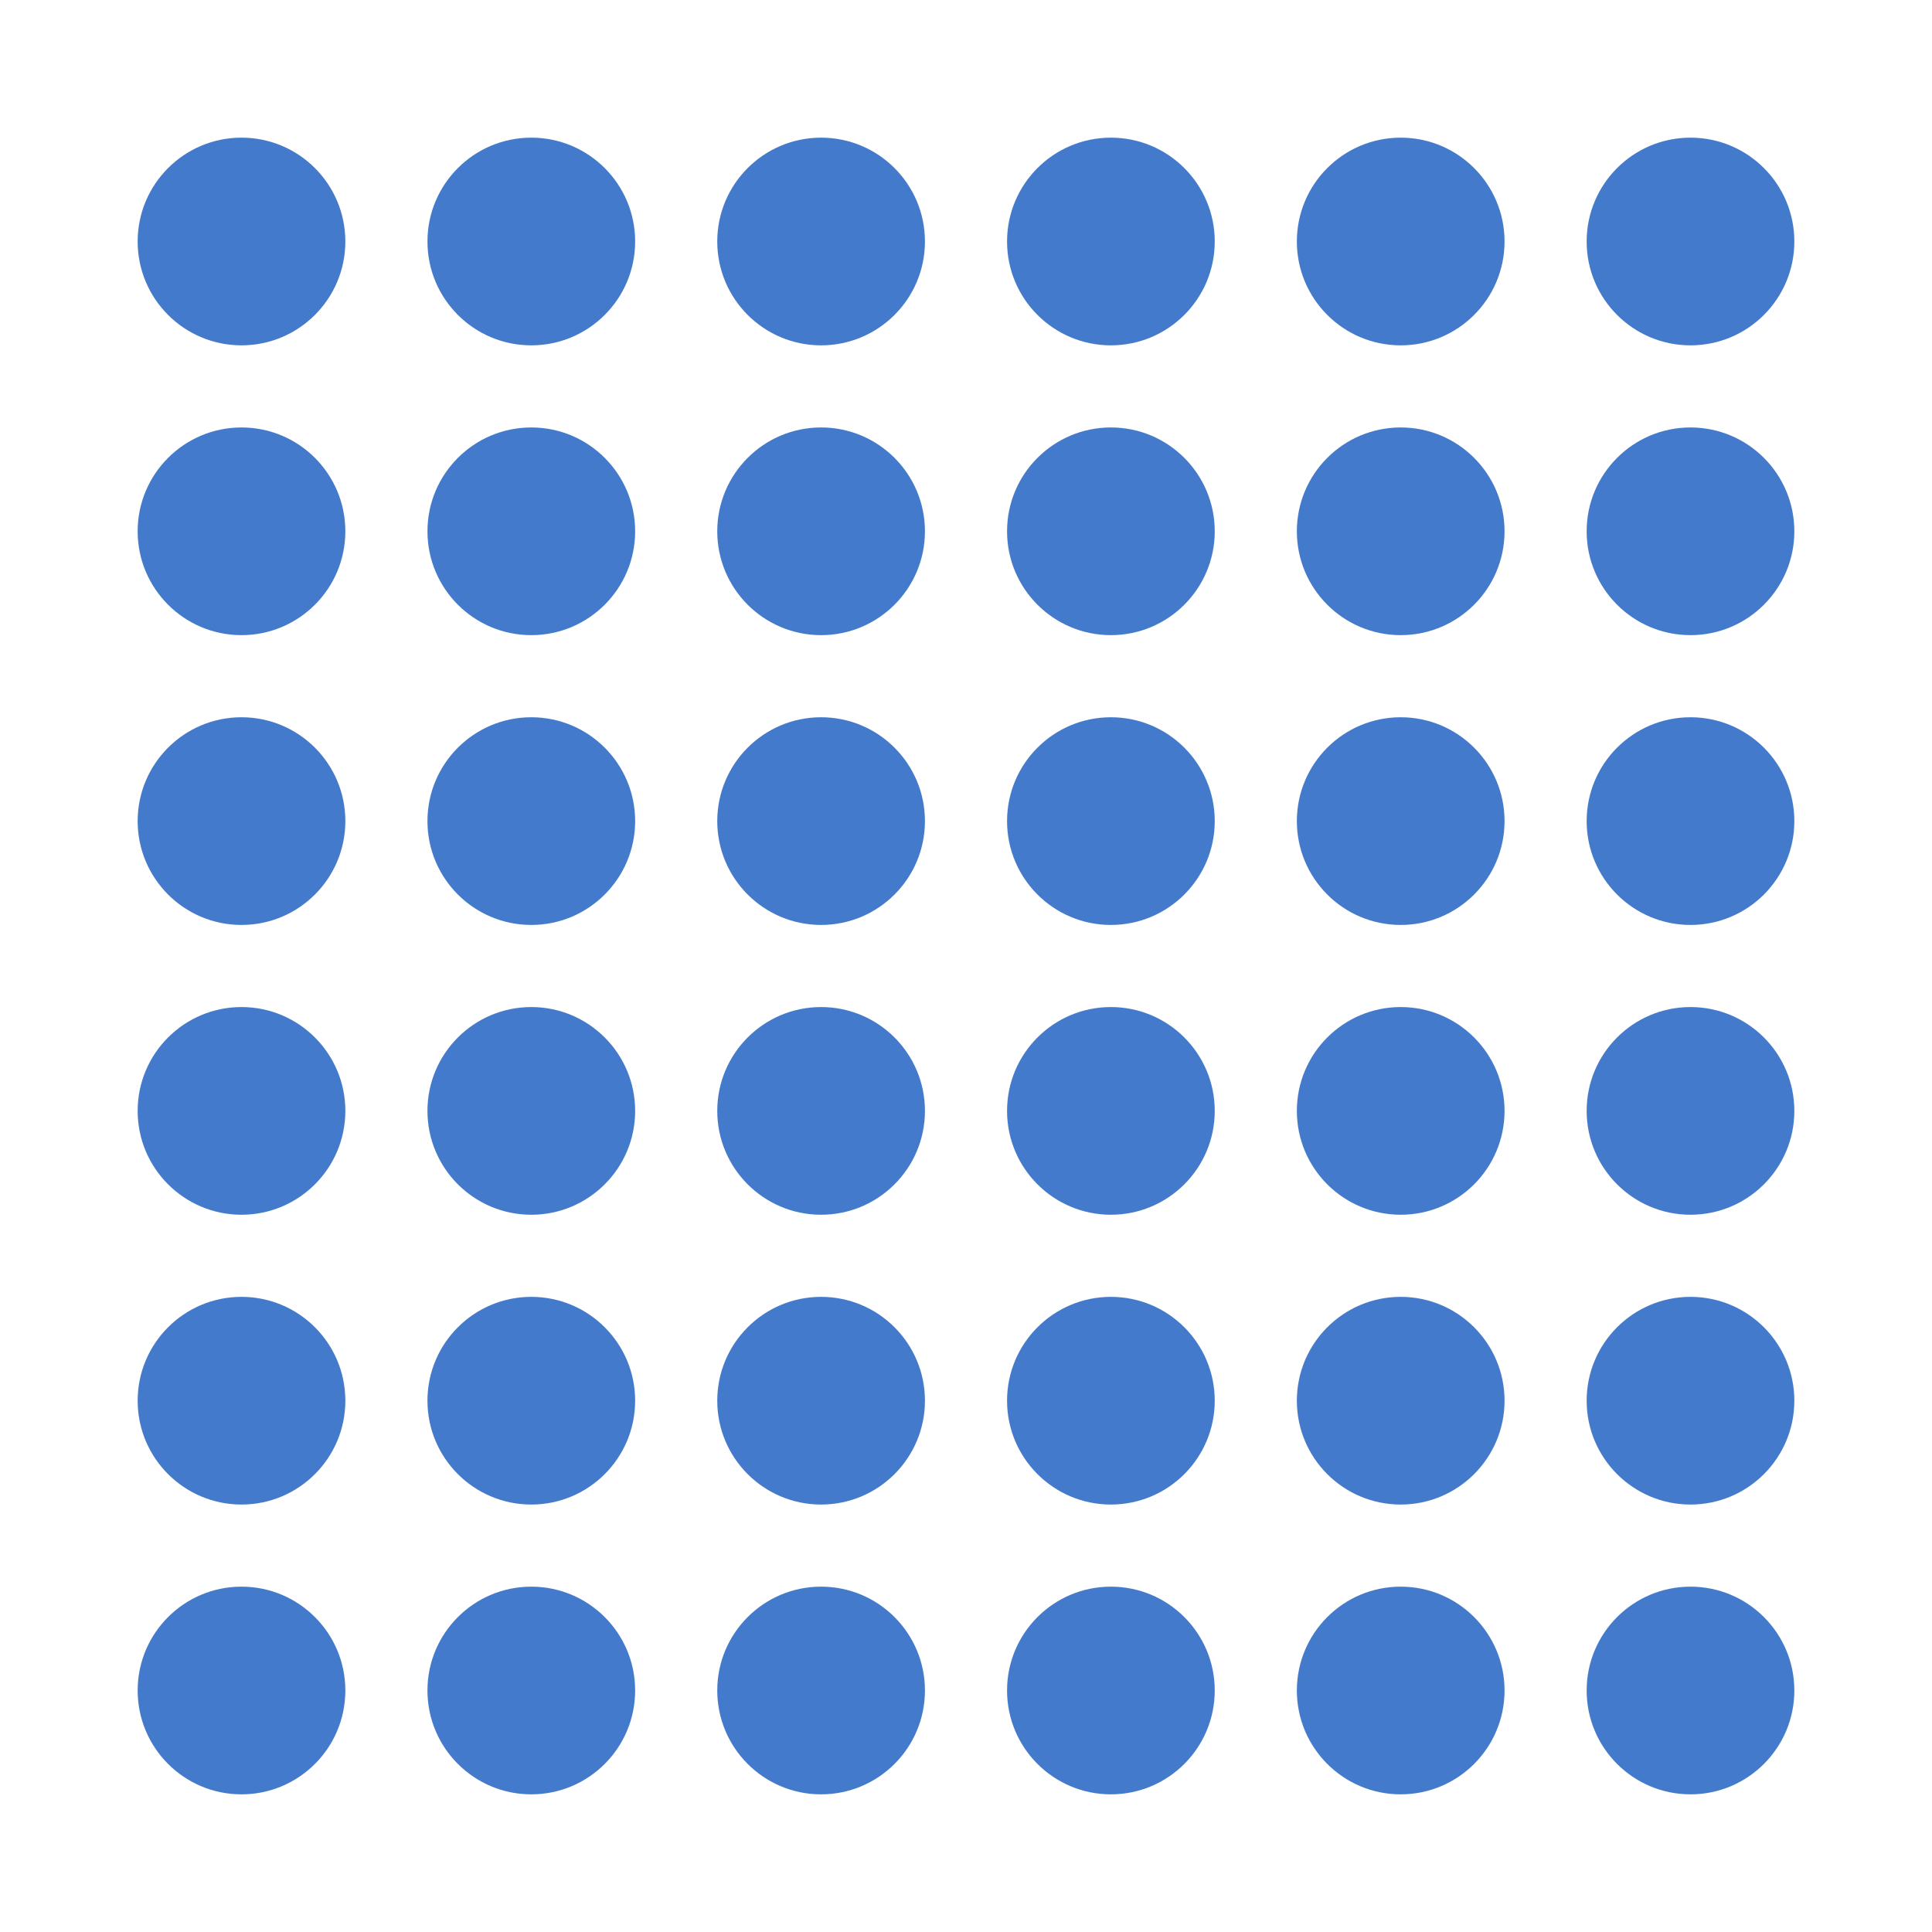
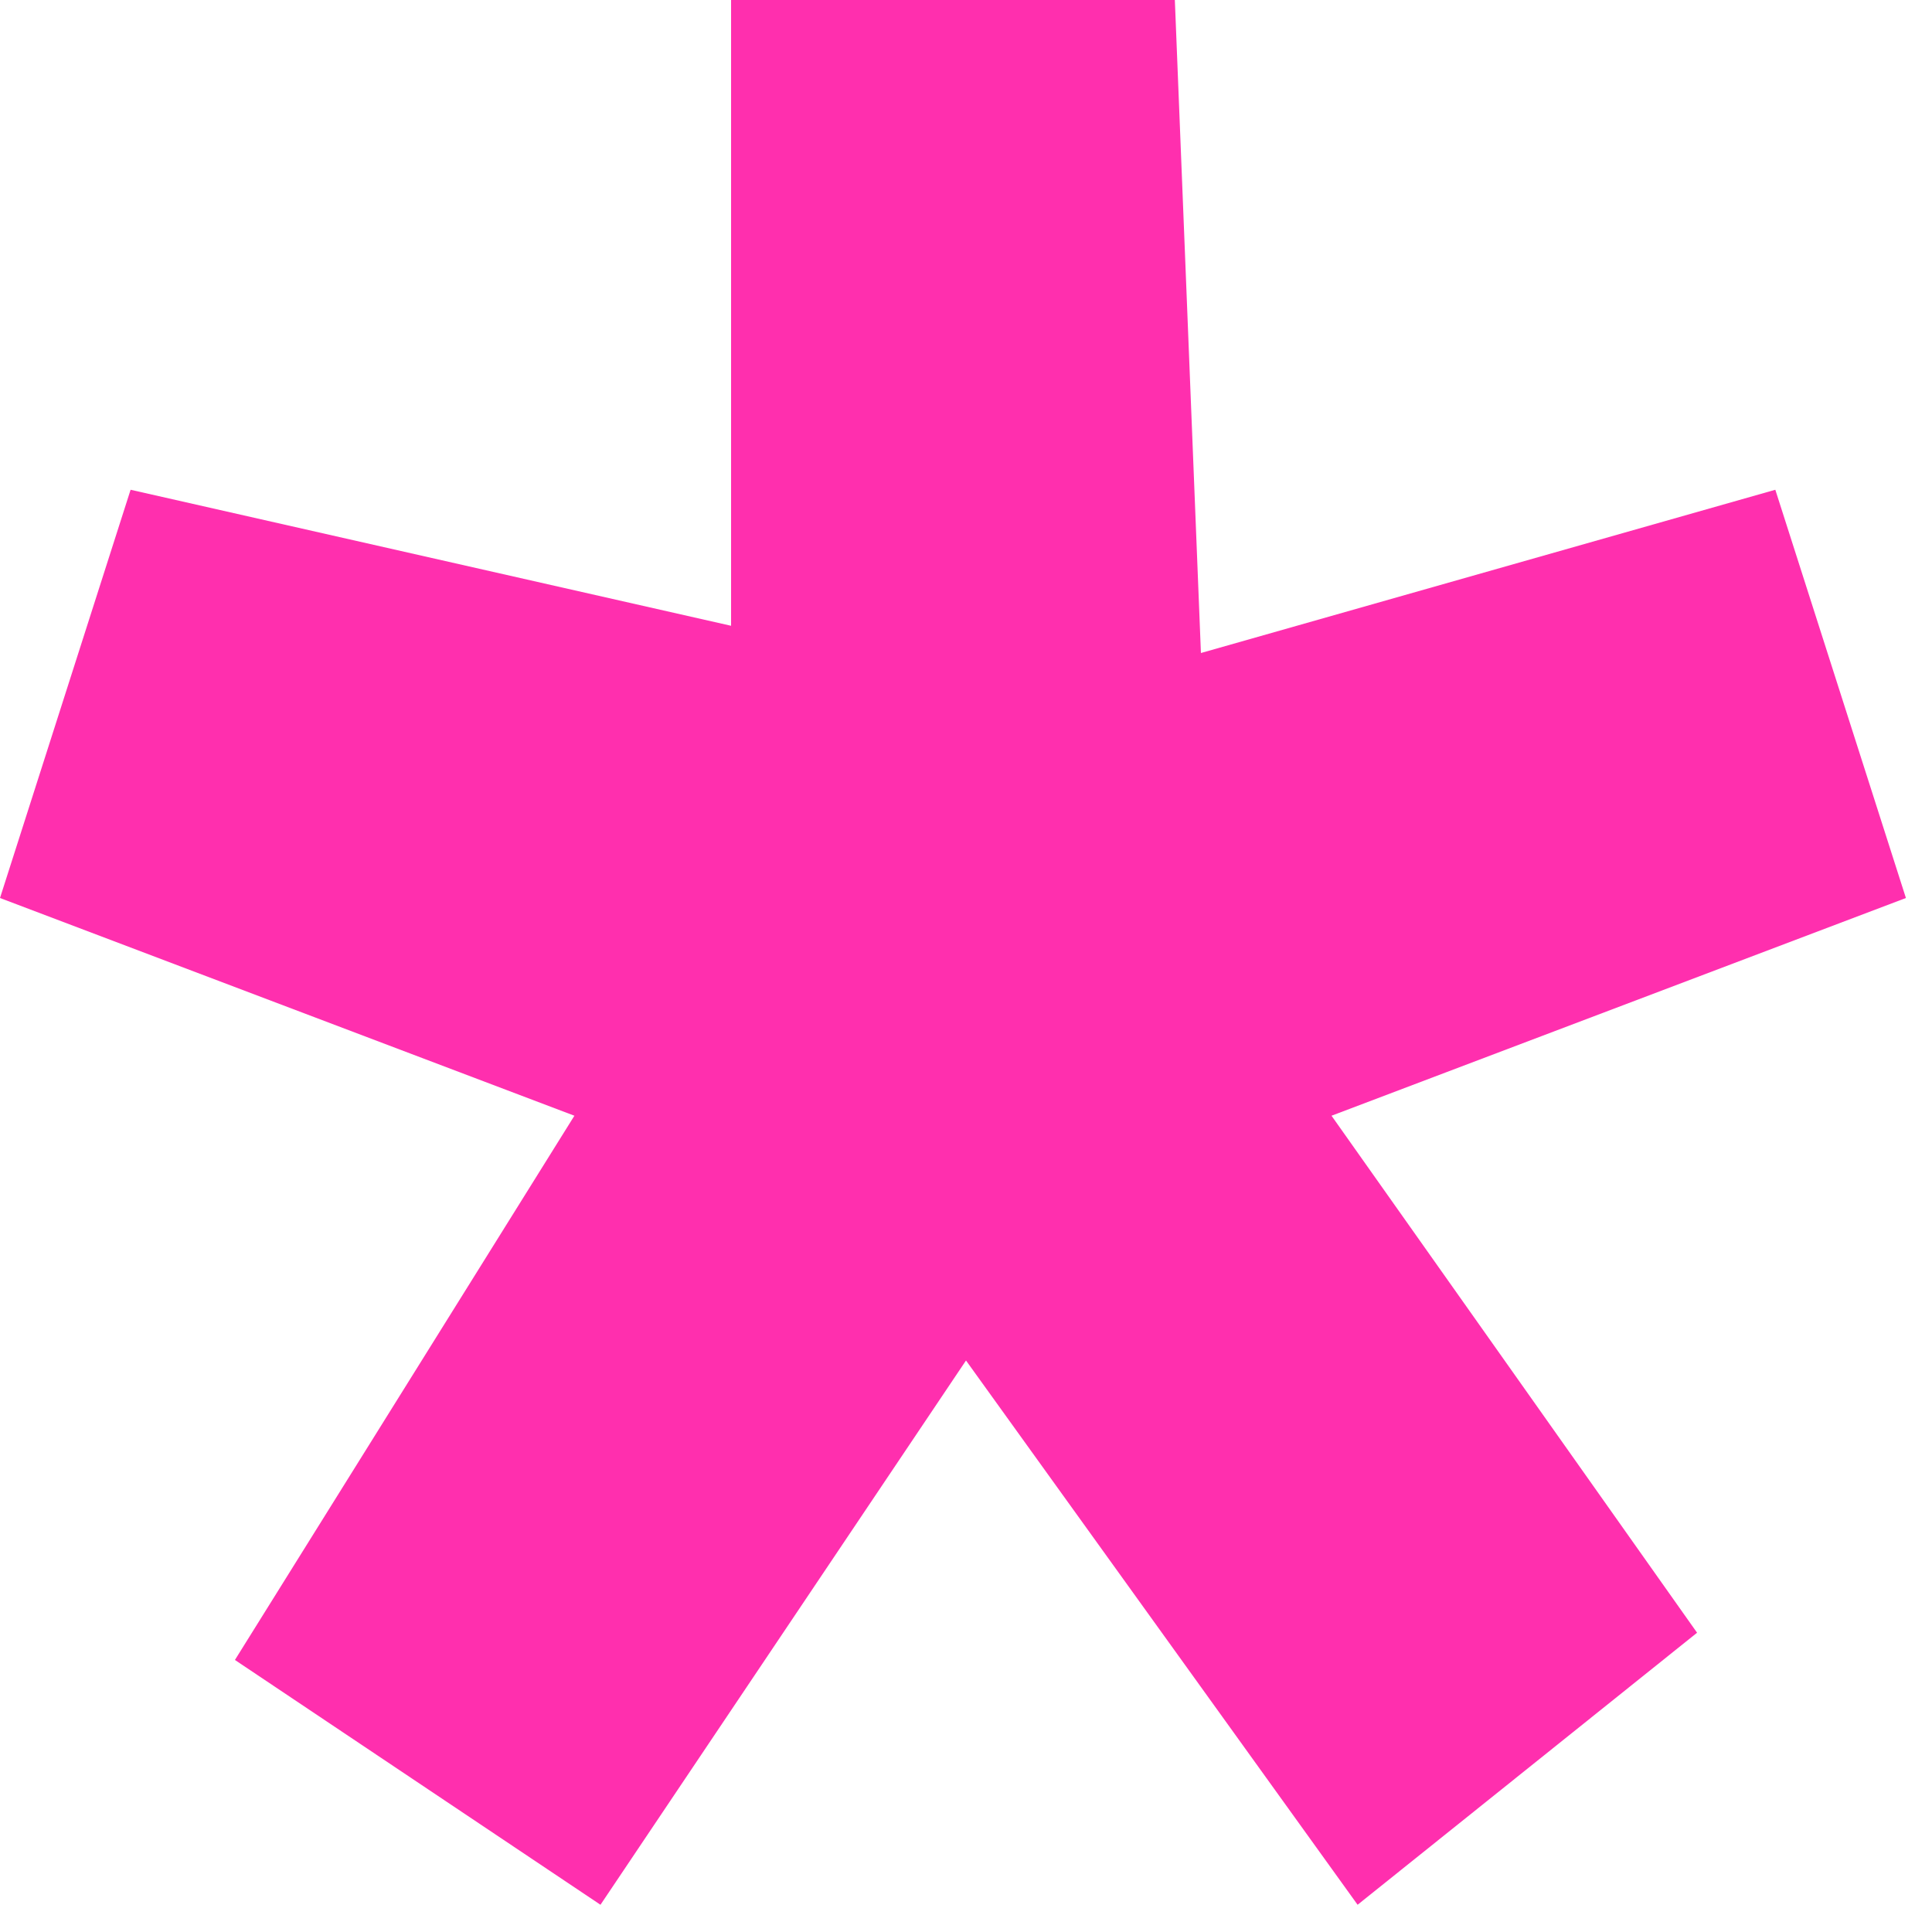
- <svg xmlns="http://www.w3.org/2000/svg" viewBox="0 0 40 40" fill="none">
-   <circle cx="5" cy="5" r="2.15" fill="#447ACB" />
-   <circle cx="11" cy="5" r="2.15" fill="#447ACB" />
-   <circle cx="17" cy="5" r="2.15" fill="#447ACB" />
-   <circle cx="23" cy="5" r="2.15" fill="#447ACB" />
-   <circle cx="29" cy="5" r="2.15" fill="#447ACB" />
-   <circle cx="35" cy="5" r="2.15" fill="#447ACB" />
-   <circle cx="5" cy="11" r="2.15" fill="#447ACB" />
-   <circle cx="11" cy="11" r="2.15" fill="#447ACB" />
-   <circle cx="17" cy="11" r="2.15" fill="#447ACB" />
-   <circle cx="23" cy="11" r="2.15" fill="#447ACB" />
-   <circle cx="29" cy="11" r="2.15" fill="#447ACB" />
-   <circle cx="35" cy="11" r="2.15" fill="#447ACB" />
-   <circle cx="5" cy="17" r="2.15" fill="#447ACB" />
-   <circle cx="11" cy="17" r="2.15" fill="#447ACB" />
-   <circle cx="17" cy="17" r="2.15" fill="#447ACB" />
-   <circle cx="23" cy="17" r="2.15" fill="#447ACB" />
-   <circle cx="29" cy="17" r="2.15" fill="#447ACB" />
-   <circle cx="35" cy="17" r="2.15" fill="#447ACB" />
-   <circle cx="5" cy="23" r="2.15" fill="#447ACB" />
-   <circle cx="11" cy="23" r="2.15" fill="#447ACB" />
-   <circle cx="17" cy="23" r="2.15" fill="#447ACB" />
-   <circle cx="23" cy="23" r="2.15" fill="#447ACB" />
-   <circle cx="29" cy="23" r="2.15" fill="#447ACB" />
-   <circle cx="35" cy="23" r="2.15" fill="#447ACB" />
-   <circle cx="5" cy="29" r="2.15" fill="#447ACB" />
-   <circle cx="11" cy="29" r="2.15" fill="#447ACB" />
-   <circle cx="17" cy="29" r="2.15" fill="#447ACB" />
-   <circle cx="23" cy="29" r="2.15" fill="#447ACB" />
-   <circle cx="29" cy="29" r="2.15" fill="#447ACB" />
-   <circle cx="35" cy="29" r="2.15" fill="#447ACB" />
-   <circle cx="5" cy="35" r="2.15" fill="#447ACB" />
-   <circle cx="11" cy="35" r="2.15" fill="#447ACB" />
-   <circle cx="17" cy="35" r="2.15" fill="#447ACB" />
-   <circle cx="23" cy="35" r="2.15" fill="#447ACB" />
-   <circle cx="29" cy="35" r="2.15" fill="#447ACB" />
-   <circle cx="35" cy="35" r="2.15" fill="#447ACB" />
+ <svg xmlns="http://www.w3.org/2000/svg" viewBox="0 0 52 52" fill="none">
+   <path d="M19.677 0V16.843L3.515 13.182L0 24.17L15.46 30.03L6.323 44.678L16.162 51.267L26 36.618L36.54 51.267L45.677 43.945L35.838 30.03L51.298 24.17L47.783 13.182L32.323 17.576L31.621 0H19.677Z" fill="#FF2FAE" />
</svg>
